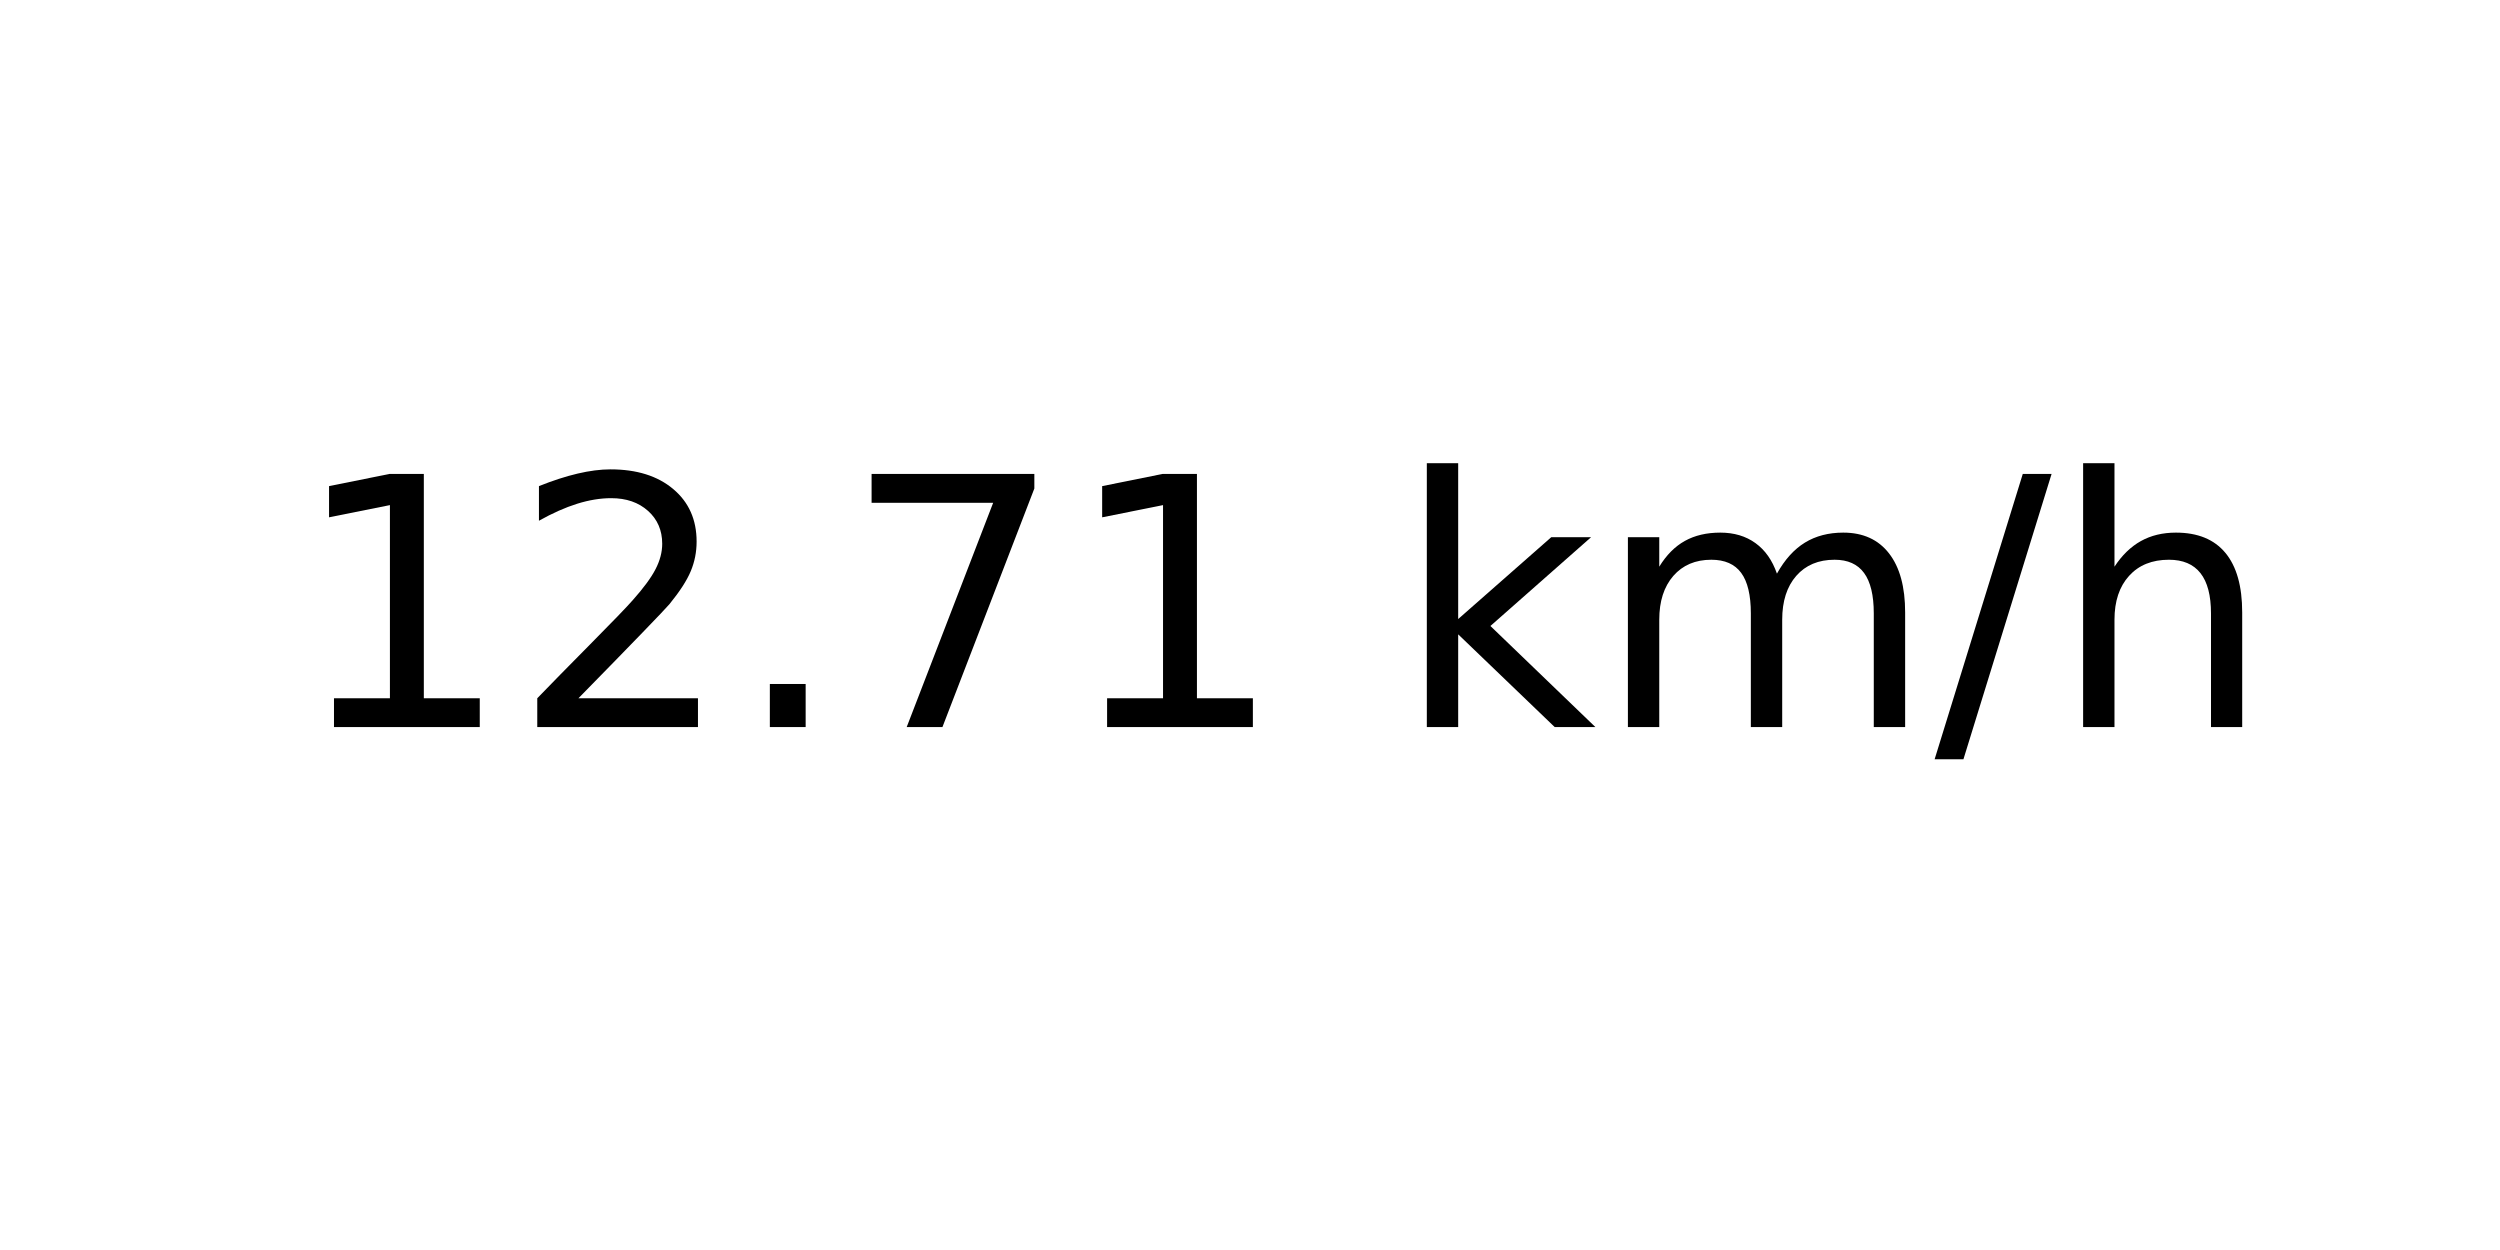
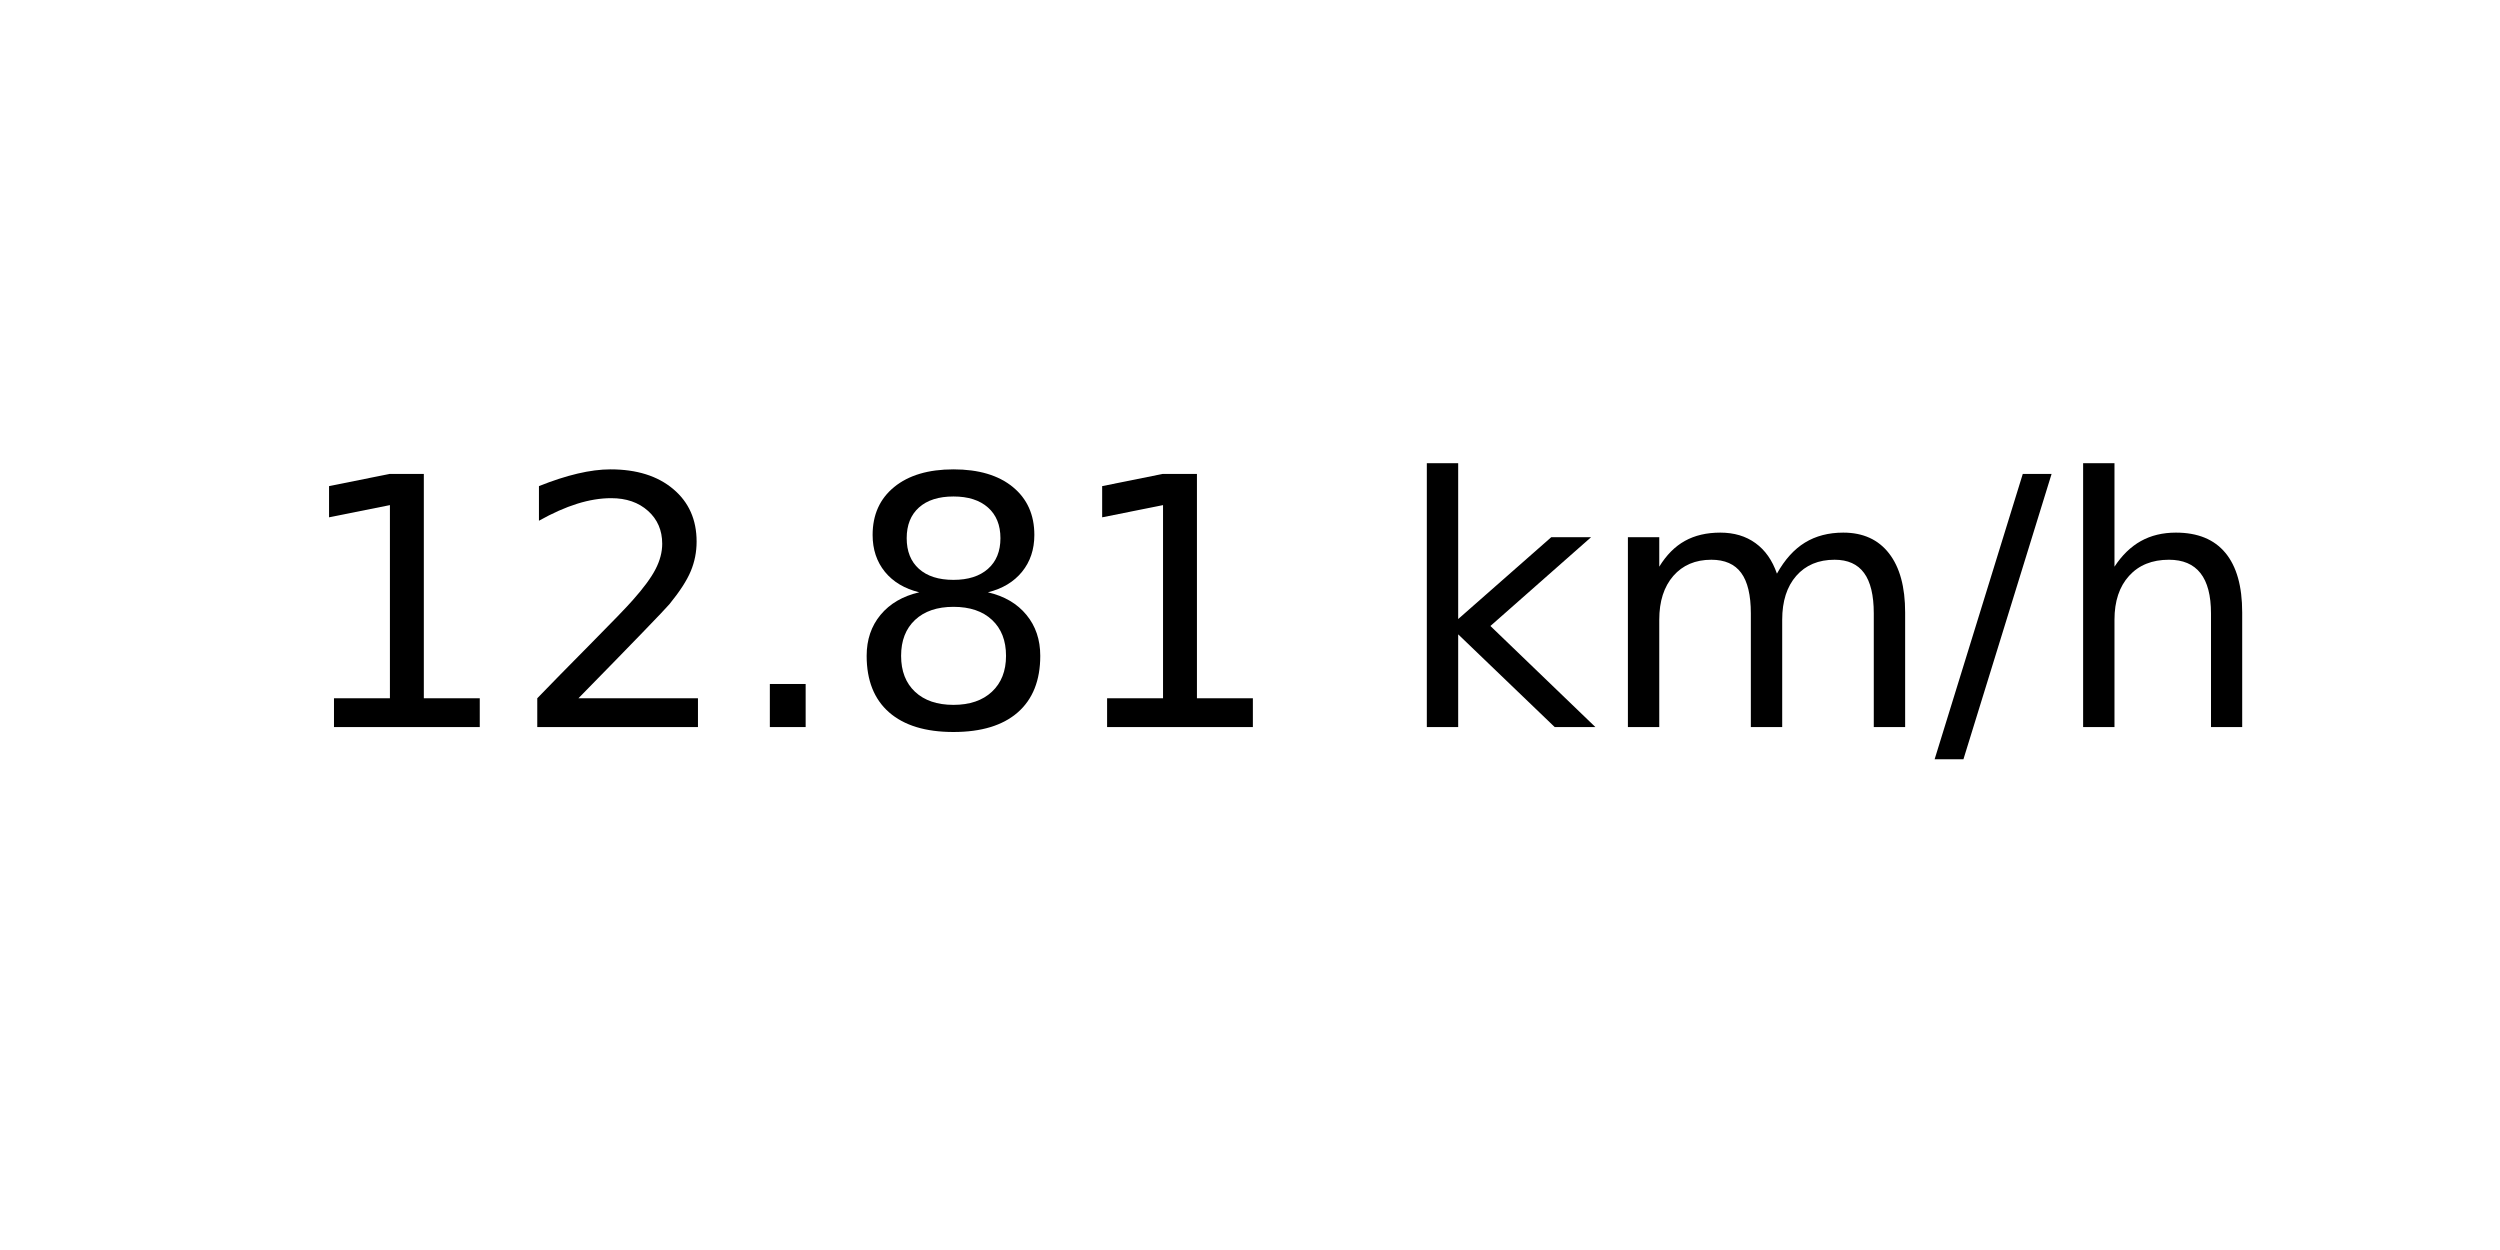
<svg xmlns="http://www.w3.org/2000/svg" xmlns:xlink="http://www.w3.org/1999/xlink" width="72pt" height="36pt" viewBox="0 0 72 36" version="1.1">
  <defs>
    <style type="text/css">*{stroke-linejoin: round; stroke-linecap: butt}</style>
  </defs>
  <g id="figure_1">
    <g id="axes_1">
      <g id="text_1">
        <g transform="translate(8.378125 20.93937) scale(0.1 -0.1)">
          <defs>
            <path id="DejaVuSans-31" d="M 794 531  L 1825 531  L 1825 4091  L 703 3866  L 703 4441  L 1819 4666  L 2450 4666  L 2450 531  L 3481 531  L 3481 0  L 794 0  L 794 531  z " transform="scale(0.015625)" />
            <path id="DejaVuSans-32" d="M 1228 531  L 3431 531  L 3431 0  L 469 0  L 469 531  Q 828 903 1448 1529  Q 2069 2156 2228 2338  Q 2531 2678 2651 2914  Q 2772 3150 2772 3378  Q 2772 3750 2511 3984  Q 2250 4219 1831 4219  Q 1534 4219 1204 4116  Q 875 4013 500 3803  L 500 4441  Q 881 4594 1212 4672  Q 1544 4750 1819 4750  Q 2544 4750 2975 4387  Q 3406 4025 3406 3419  Q 3406 3131 3298 2873  Q 3191 2616 2906 2266  Q 2828 2175 2409 1742  Q 1991 1309 1228 531  z " transform="scale(0.015625)" />
            <path id="DejaVuSans-2e" d="M 684 794  L 1344 794  L 1344 0  L 684 0  L 684 794  z " transform="scale(0.015625)" />
-             <path id="DejaVuSans-37" d="M 525 4666  L 3525 4666  L 3525 4397  L 1831 0  L 1172 0  L 2766 4134  L 525 4134  L 525 4666  z " transform="scale(0.015625)" />
+             <path id="DejaVuSans-38" d="M 2034 2216  Q 1584 2216 1326 1975  Q 1069 1734 1069 1313  Q 1069 891 1326 650  Q 1584 409 2034 409  Q 2484 409 2743 651  Q 3003 894 3003 1313  Q 3003 1734 2745 1975  Q 2488 2216 2034 2216  z M 1403 2484  Q 997 2584 770 2862  Q 544 3141 544 3541  Q 544 4100 942 4425  Q 1341 4750 2034 4750  Q 2731 4750 3128 4425  Q 3525 4100 3525 3541  Q 3525 3141 3298 2862  Q 3072 2584 2669 2484  Q 3125 2378 3379 2068  Q 3634 1759 3634 1313  Q 3634 634 3220 271  Q 2806 -91 2034 -91  Q 1263 -91 848 271  Q 434 634 434 1313  Q 434 1759 690 2068  Q 947 2378 1403 2484  z M 1172 3481  Q 1172 3119 1398 2916  Q 1625 2713 2034 2713  Q 2441 2713 2670 2916  Q 2900 3119 2900 3481  Q 2900 3844 2670 4047  Q 2441 4250 2034 4250  Q 1625 4250 1398 4047  Q 1172 3844 1172 3481  z " transform="scale(0.015625)" />
            <path id="DejaVuSans-20" transform="scale(0.015625)" />
            <path id="DejaVuSans-6b" d="M 581 4863  L 1159 4863  L 1159 1991  L 2875 3500  L 3609 3500  L 1753 1863  L 3688 0  L 2938 0  L 1159 1709  L 1159 0  L 581 0  L 581 4863  z " transform="scale(0.015625)" />
            <path id="DejaVuSans-6d" d="M 3328 2828  Q 3544 3216 3844 3400  Q 4144 3584 4550 3584  Q 5097 3584 5394 3201  Q 5691 2819 5691 2113  L 5691 0  L 5113 0  L 5113 2094  Q 5113 2597 4934 2840  Q 4756 3084 4391 3084  Q 3944 3084 3684 2787  Q 3425 2491 3425 1978  L 3425 0  L 2847 0  L 2847 2094  Q 2847 2600 2669 2842  Q 2491 3084 2119 3084  Q 1678 3084 1418 2786  Q 1159 2488 1159 1978  L 1159 0  L 581 0  L 581 3500  L 1159 3500  L 1159 2956  Q 1356 3278 1631 3431  Q 1906 3584 2284 3584  Q 2666 3584 2933 3390  Q 3200 3197 3328 2828  z " transform="scale(0.015625)" />
            <path id="DejaVuSans-2f" d="M 1625 4666  L 2156 4666  L 531 -594  L 0 -594  L 1625 4666  z " transform="scale(0.015625)" />
            <path id="DejaVuSans-68" d="M 3513 2113  L 3513 0  L 2938 0  L 2938 2094  Q 2938 2591 2744 2837  Q 2550 3084 2163 3084  Q 1697 3084 1428 2787  Q 1159 2491 1159 1978  L 1159 0  L 581 0  L 581 4863  L 1159 4863  L 1159 2956  Q 1366 3272 1645 3428  Q 1925 3584 2291 3584  Q 2894 3584 3203 3211  Q 3513 2838 3513 2113  z " transform="scale(0.015625)" />
          </defs>
          <use xlink:href="#DejaVuSans-31" />
          <use xlink:href="#DejaVuSans-32" x="63.623" />
          <use xlink:href="#DejaVuSans-2e" x="127.246" />
-           <use xlink:href="#DejaVuSans-37" x="159.033" />
+           <use xlink:href="#DejaVuSans-38" x="159.033" />
          <use xlink:href="#DejaVuSans-31" x="222.656" />
          <use xlink:href="#DejaVuSans-20" x="286.279" />
          <use xlink:href="#DejaVuSans-6b" x="318.066" />
          <use xlink:href="#DejaVuSans-6d" x="375.977" />
          <use xlink:href="#DejaVuSans-2f" x="473.389" />
          <use xlink:href="#DejaVuSans-68" x="507.08" />
        </g>
      </g>
    </g>
  </g>
</svg>
